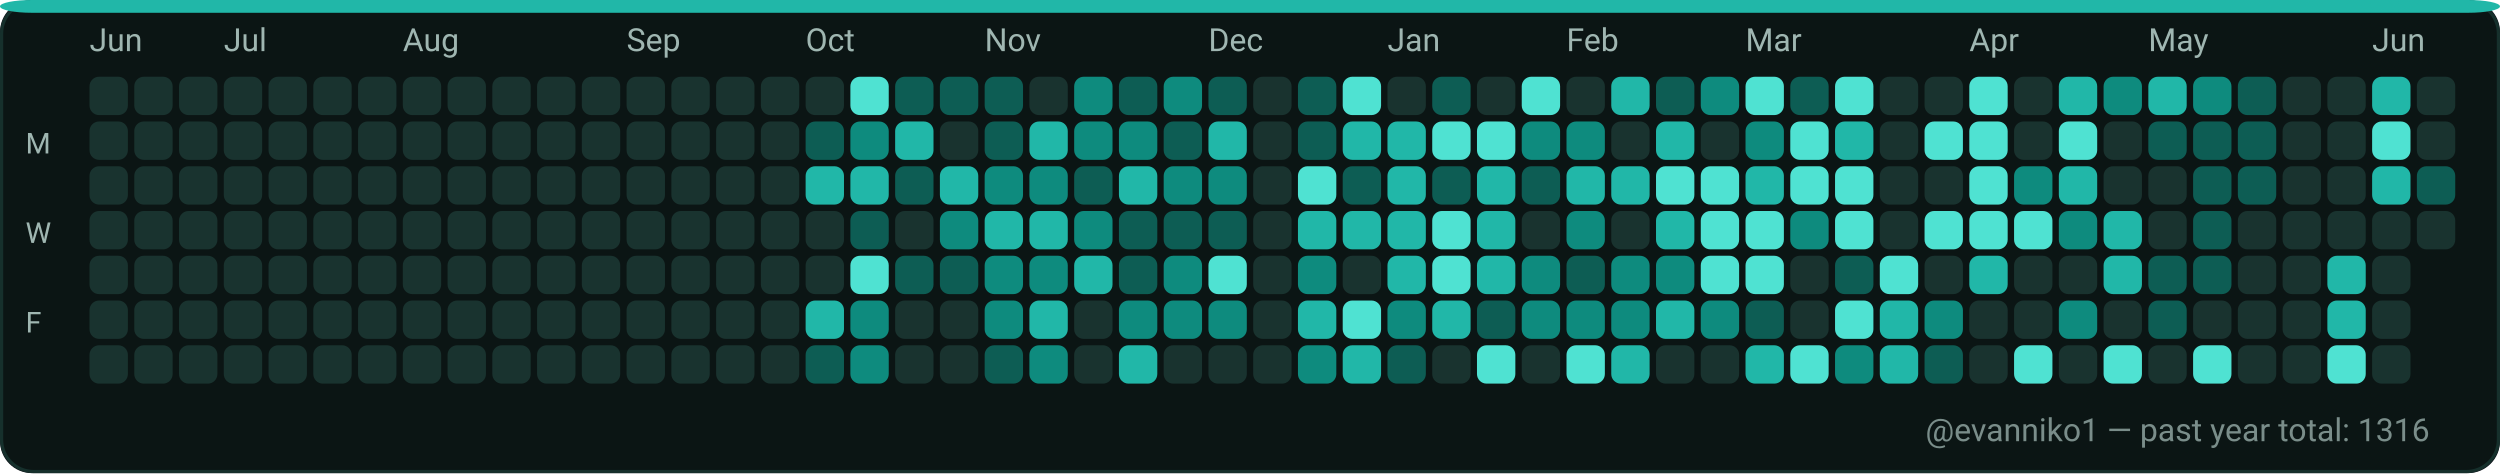
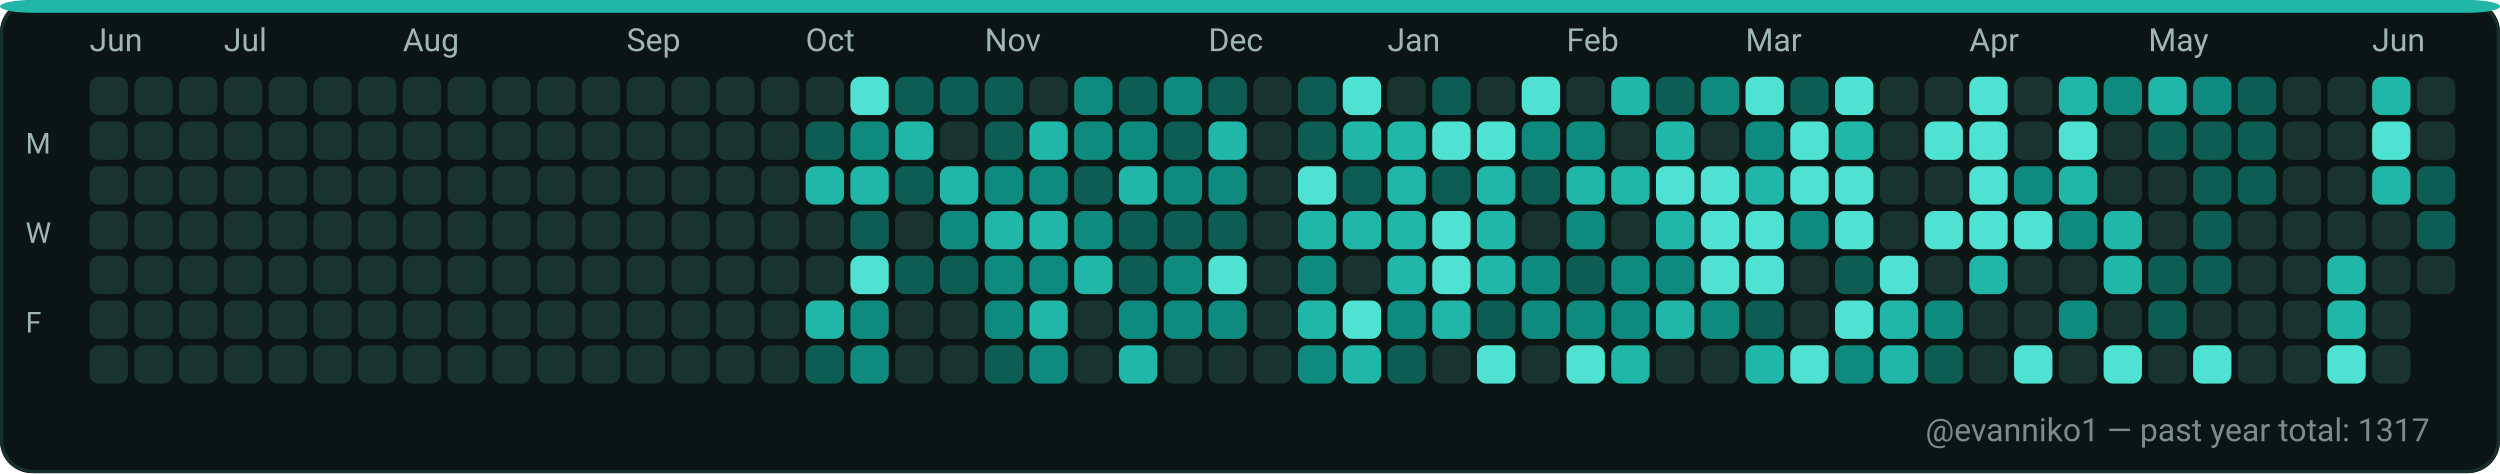
<svg xmlns="http://www.w3.org/2000/svg" width="782" height="148" viewBox="0 0 782 148" role="img" aria-label="GitHub contributions calendar for evanniko1">
  <rect x="0" y="0" width="782" height="148" rx="10" fill="#0D1117" />
  <rect x="0.5" y="0.5" width="781" height="147" rx="10" fill="#0B1514" stroke="#16302C" stroke-width="1" />
  <rect x="0" y="0" width="782" height="4" rx="10" fill="#21B7A8" />
  <text x="28" y="16" fill="#9FB6B1" font-family="ui-sans-serif, system-ui, -apple-system, Segoe UI, Roboto, Ubuntu, Cantarell, Noto Sans, Helvetica Neue, Arial" font-size="10" text-rendering="geometricPrecision">Jun</text>
  <text x="70" y="16" fill="#9FB6B1" font-family="ui-sans-serif, system-ui, -apple-system, Segoe UI, Roboto, Ubuntu, Cantarell, Noto Sans, Helvetica Neue, Arial" font-size="10" text-rendering="geometricPrecision">Jul</text>
  <text x="126" y="16" fill="#9FB6B1" font-family="ui-sans-serif, system-ui, -apple-system, Segoe UI, Roboto, Ubuntu, Cantarell, Noto Sans, Helvetica Neue, Arial" font-size="10" text-rendering="geometricPrecision">Aug</text>
  <text x="196" y="16" fill="#9FB6B1" font-family="ui-sans-serif, system-ui, -apple-system, Segoe UI, Roboto, Ubuntu, Cantarell, Noto Sans, Helvetica Neue, Arial" font-size="10" text-rendering="geometricPrecision">Sep</text>
  <text x="252" y="16" fill="#9FB6B1" font-family="ui-sans-serif, system-ui, -apple-system, Segoe UI, Roboto, Ubuntu, Cantarell, Noto Sans, Helvetica Neue, Arial" font-size="10" text-rendering="geometricPrecision">Oct</text>
  <text x="308" y="16" fill="#9FB6B1" font-family="ui-sans-serif, system-ui, -apple-system, Segoe UI, Roboto, Ubuntu, Cantarell, Noto Sans, Helvetica Neue, Arial" font-size="10" text-rendering="geometricPrecision">Nov</text>
  <text x="378" y="16" fill="#9FB6B1" font-family="ui-sans-serif, system-ui, -apple-system, Segoe UI, Roboto, Ubuntu, Cantarell, Noto Sans, Helvetica Neue, Arial" font-size="10" text-rendering="geometricPrecision">Dec</text>
  <text x="434" y="16" fill="#9FB6B1" font-family="ui-sans-serif, system-ui, -apple-system, Segoe UI, Roboto, Ubuntu, Cantarell, Noto Sans, Helvetica Neue, Arial" font-size="10" text-rendering="geometricPrecision">Jan</text>
  <text x="490" y="16" fill="#9FB6B1" font-family="ui-sans-serif, system-ui, -apple-system, Segoe UI, Roboto, Ubuntu, Cantarell, Noto Sans, Helvetica Neue, Arial" font-size="10" text-rendering="geometricPrecision">Feb</text>
  <text x="546" y="16" fill="#9FB6B1" font-family="ui-sans-serif, system-ui, -apple-system, Segoe UI, Roboto, Ubuntu, Cantarell, Noto Sans, Helvetica Neue, Arial" font-size="10" text-rendering="geometricPrecision">Mar</text>
  <text x="616" y="16" fill="#9FB6B1" font-family="ui-sans-serif, system-ui, -apple-system, Segoe UI, Roboto, Ubuntu, Cantarell, Noto Sans, Helvetica Neue, Arial" font-size="10" text-rendering="geometricPrecision">Apr</text>
  <text x="672" y="16" fill="#9FB6B1" font-family="ui-sans-serif, system-ui, -apple-system, Segoe UI, Roboto, Ubuntu, Cantarell, Noto Sans, Helvetica Neue, Arial" font-size="10" text-rendering="geometricPrecision">May</text>
  <text x="742" y="16" fill="#9FB6B1" font-family="ui-sans-serif, system-ui, -apple-system, Segoe UI, Roboto, Ubuntu, Cantarell, Noto Sans, Helvetica Neue, Arial" font-size="10" text-rendering="geometricPrecision">Jun</text>
  <text x="8" y="48" fill="#9FB6B1" font-family="ui-sans-serif, system-ui, -apple-system, Segoe UI, Roboto, Ubuntu, Cantarell, Noto Sans, Helvetica Neue, Arial" font-size="9" text-rendering="geometricPrecision">M</text>
  <text x="8" y="76" fill="#9FB6B1" font-family="ui-sans-serif, system-ui, -apple-system, Segoe UI, Roboto, Ubuntu, Cantarell, Noto Sans, Helvetica Neue, Arial" font-size="9" text-rendering="geometricPrecision">W</text>
  <text x="8" y="104" fill="#9FB6B1" font-family="ui-sans-serif, system-ui, -apple-system, Segoe UI, Roboto, Ubuntu, Cantarell, Noto Sans, Helvetica Neue, Arial" font-size="9" text-rendering="geometricPrecision">F</text>
  <g>
    <rect x="28" y="24" width="12" height="12" rx="3" fill="#19332F" />
  </g>
  <g>
    <rect x="28" y="38" width="12" height="12" rx="3" fill="#19332F" />
  </g>
  <g>
    <rect x="28" y="52" width="12" height="12" rx="3" fill="#19332F" />
  </g>
  <g>
    <rect x="28" y="66" width="12" height="12" rx="3" fill="#19332F" />
  </g>
  <g>
    <rect x="28" y="80" width="12" height="12" rx="3" fill="#19332F" />
  </g>
  <g>
    <rect x="28" y="94" width="12" height="12" rx="3" fill="#19332F" />
  </g>
  <g>
    <rect x="28" y="108" width="12" height="12" rx="3" fill="#19332F" />
  </g>
  <g>
    <rect x="42" y="24" width="12" height="12" rx="3" fill="#19332F" />
  </g>
  <g>
    <rect x="42" y="38" width="12" height="12" rx="3" fill="#19332F" />
  </g>
  <g>
    <rect x="42" y="52" width="12" height="12" rx="3" fill="#19332F" />
  </g>
  <g>
    <rect x="42" y="66" width="12" height="12" rx="3" fill="#19332F" />
  </g>
  <g>
    <rect x="42" y="80" width="12" height="12" rx="3" fill="#19332F" />
  </g>
  <g>
    <rect x="42" y="94" width="12" height="12" rx="3" fill="#19332F" />
  </g>
  <g>
    <rect x="42" y="108" width="12" height="12" rx="3" fill="#19332F" />
  </g>
  <g>
    <rect x="56" y="24" width="12" height="12" rx="3" fill="#19332F" />
  </g>
  <g>
    <rect x="56" y="38" width="12" height="12" rx="3" fill="#19332F" />
  </g>
  <g>
    <rect x="56" y="52" width="12" height="12" rx="3" fill="#19332F" />
  </g>
  <g>
    <rect x="56" y="66" width="12" height="12" rx="3" fill="#19332F" />
  </g>
  <g>
    <rect x="56" y="80" width="12" height="12" rx="3" fill="#19332F" />
  </g>
  <g>
    <rect x="56" y="94" width="12" height="12" rx="3" fill="#19332F" />
  </g>
  <g>
    <rect x="56" y="108" width="12" height="12" rx="3" fill="#19332F" />
  </g>
  <g>
    <rect x="70" y="24" width="12" height="12" rx="3" fill="#19332F" />
  </g>
  <g>
    <rect x="70" y="38" width="12" height="12" rx="3" fill="#19332F" />
  </g>
  <g>
    <rect x="70" y="52" width="12" height="12" rx="3" fill="#19332F" />
  </g>
  <g>
    <rect x="70" y="66" width="12" height="12" rx="3" fill="#19332F" />
  </g>
  <g>
    <rect x="70" y="80" width="12" height="12" rx="3" fill="#19332F" />
  </g>
  <g>
    <rect x="70" y="94" width="12" height="12" rx="3" fill="#19332F" />
  </g>
  <g>
    <rect x="70" y="108" width="12" height="12" rx="3" fill="#19332F" />
  </g>
  <g>
    <rect x="84" y="24" width="12" height="12" rx="3" fill="#19332F" />
  </g>
  <g>
    <rect x="84" y="38" width="12" height="12" rx="3" fill="#19332F" />
  </g>
  <g>
    <rect x="84" y="52" width="12" height="12" rx="3" fill="#19332F" />
  </g>
  <g>
    <rect x="84" y="66" width="12" height="12" rx="3" fill="#19332F" />
  </g>
  <g>
    <rect x="84" y="80" width="12" height="12" rx="3" fill="#19332F" />
  </g>
  <g>
    <rect x="84" y="94" width="12" height="12" rx="3" fill="#19332F" />
  </g>
  <g>
    <rect x="84" y="108" width="12" height="12" rx="3" fill="#19332F" />
  </g>
  <g>
    <rect x="98" y="24" width="12" height="12" rx="3" fill="#19332F" />
  </g>
  <g>
    <rect x="98" y="38" width="12" height="12" rx="3" fill="#19332F" />
  </g>
  <g>
    <rect x="98" y="52" width="12" height="12" rx="3" fill="#19332F" />
  </g>
  <g>
    <rect x="98" y="66" width="12" height="12" rx="3" fill="#19332F" />
  </g>
  <g>
    <rect x="98" y="80" width="12" height="12" rx="3" fill="#19332F" />
  </g>
  <g>
    <rect x="98" y="94" width="12" height="12" rx="3" fill="#19332F" />
  </g>
  <g>
    <rect x="98" y="108" width="12" height="12" rx="3" fill="#19332F" />
  </g>
  <g>
    <rect x="112" y="24" width="12" height="12" rx="3" fill="#19332F" />
  </g>
  <g>
    <rect x="112" y="38" width="12" height="12" rx="3" fill="#19332F" />
  </g>
  <g>
    <rect x="112" y="52" width="12" height="12" rx="3" fill="#19332F" />
  </g>
  <g>
    <rect x="112" y="66" width="12" height="12" rx="3" fill="#19332F" />
  </g>
  <g>
    <rect x="112" y="80" width="12" height="12" rx="3" fill="#19332F" />
  </g>
  <g>
    <rect x="112" y="94" width="12" height="12" rx="3" fill="#19332F" />
  </g>
  <g>
    <rect x="112" y="108" width="12" height="12" rx="3" fill="#19332F" />
  </g>
  <g>
    <rect x="126" y="24" width="12" height="12" rx="3" fill="#19332F" />
  </g>
  <g>
    <rect x="126" y="38" width="12" height="12" rx="3" fill="#19332F" />
  </g>
  <g>
    <rect x="126" y="52" width="12" height="12" rx="3" fill="#19332F" />
  </g>
  <g>
    <rect x="126" y="66" width="12" height="12" rx="3" fill="#19332F" />
  </g>
  <g>
    <rect x="126" y="80" width="12" height="12" rx="3" fill="#19332F" />
  </g>
  <g>
    <rect x="126" y="94" width="12" height="12" rx="3" fill="#19332F" />
  </g>
  <g>
    <rect x="126" y="108" width="12" height="12" rx="3" fill="#19332F" />
  </g>
  <g>
    <rect x="140" y="24" width="12" height="12" rx="3" fill="#19332F" />
  </g>
  <g>
    <rect x="140" y="38" width="12" height="12" rx="3" fill="#19332F" />
  </g>
  <g>
    <rect x="140" y="52" width="12" height="12" rx="3" fill="#19332F" />
  </g>
  <g>
    <rect x="140" y="66" width="12" height="12" rx="3" fill="#19332F" />
  </g>
  <g>
    <rect x="140" y="80" width="12" height="12" rx="3" fill="#19332F" />
  </g>
  <g>
    <rect x="140" y="94" width="12" height="12" rx="3" fill="#19332F" />
  </g>
  <g>
    <rect x="140" y="108" width="12" height="12" rx="3" fill="#19332F" />
  </g>
  <g>
    <rect x="154" y="24" width="12" height="12" rx="3" fill="#19332F" />
  </g>
  <g>
    <rect x="154" y="38" width="12" height="12" rx="3" fill="#19332F" />
  </g>
  <g>
    <rect x="154" y="52" width="12" height="12" rx="3" fill="#19332F" />
  </g>
  <g>
    <rect x="154" y="66" width="12" height="12" rx="3" fill="#19332F" />
  </g>
  <g>
    <rect x="154" y="80" width="12" height="12" rx="3" fill="#19332F" />
  </g>
  <g>
    <rect x="154" y="94" width="12" height="12" rx="3" fill="#19332F" />
  </g>
  <g>
    <rect x="154" y="108" width="12" height="12" rx="3" fill="#19332F" />
  </g>
  <g>
    <rect x="168" y="24" width="12" height="12" rx="3" fill="#19332F" />
  </g>
  <g>
    <rect x="168" y="38" width="12" height="12" rx="3" fill="#19332F" />
  </g>
  <g>
    <rect x="168" y="52" width="12" height="12" rx="3" fill="#19332F" />
  </g>
  <g>
    <rect x="168" y="66" width="12" height="12" rx="3" fill="#19332F" />
  </g>
  <g>
    <rect x="168" y="80" width="12" height="12" rx="3" fill="#19332F" />
  </g>
  <g>
    <rect x="168" y="94" width="12" height="12" rx="3" fill="#19332F" />
  </g>
  <g>
    <rect x="168" y="108" width="12" height="12" rx="3" fill="#19332F" />
  </g>
  <g>
    <rect x="182" y="24" width="12" height="12" rx="3" fill="#19332F" />
  </g>
  <g>
    <rect x="182" y="38" width="12" height="12" rx="3" fill="#19332F" />
  </g>
  <g>
    <rect x="182" y="52" width="12" height="12" rx="3" fill="#19332F" />
  </g>
  <g>
    <rect x="182" y="66" width="12" height="12" rx="3" fill="#19332F" />
  </g>
  <g>
    <rect x="182" y="80" width="12" height="12" rx="3" fill="#19332F" />
  </g>
  <g>
    <rect x="182" y="94" width="12" height="12" rx="3" fill="#19332F" />
  </g>
  <g>
    <rect x="182" y="108" width="12" height="12" rx="3" fill="#19332F" />
  </g>
  <g>
    <rect x="196" y="24" width="12" height="12" rx="3" fill="#19332F" />
  </g>
  <g>
    <rect x="196" y="38" width="12" height="12" rx="3" fill="#19332F" />
  </g>
  <g>
    <rect x="196" y="52" width="12" height="12" rx="3" fill="#19332F" />
  </g>
  <g>
    <rect x="196" y="66" width="12" height="12" rx="3" fill="#19332F" />
  </g>
  <g>
    <rect x="196" y="80" width="12" height="12" rx="3" fill="#19332F" />
  </g>
  <g>
    <rect x="196" y="94" width="12" height="12" rx="3" fill="#19332F" />
  </g>
  <g>
    <rect x="196" y="108" width="12" height="12" rx="3" fill="#19332F" />
  </g>
  <g>
    <rect x="210" y="24" width="12" height="12" rx="3" fill="#19332F" />
  </g>
  <g>
    <rect x="210" y="38" width="12" height="12" rx="3" fill="#19332F" />
  </g>
  <g>
    <rect x="210" y="52" width="12" height="12" rx="3" fill="#19332F" />
  </g>
  <g>
    <rect x="210" y="66" width="12" height="12" rx="3" fill="#19332F" />
  </g>
  <g>
    <rect x="210" y="80" width="12" height="12" rx="3" fill="#19332F" />
  </g>
  <g>
    <rect x="210" y="94" width="12" height="12" rx="3" fill="#19332F" />
  </g>
  <g>
    <rect x="210" y="108" width="12" height="12" rx="3" fill="#19332F" />
  </g>
  <g>
    <rect x="224" y="24" width="12" height="12" rx="3" fill="#19332F" />
  </g>
  <g>
    <rect x="224" y="38" width="12" height="12" rx="3" fill="#19332F" />
  </g>
  <g>
    <rect x="224" y="52" width="12" height="12" rx="3" fill="#19332F" />
  </g>
  <g>
    <rect x="224" y="66" width="12" height="12" rx="3" fill="#19332F" />
  </g>
  <g>
    <rect x="224" y="80" width="12" height="12" rx="3" fill="#19332F" />
  </g>
  <g>
    <rect x="224" y="94" width="12" height="12" rx="3" fill="#19332F" />
  </g>
  <g>
    <rect x="224" y="108" width="12" height="12" rx="3" fill="#19332F" />
  </g>
  <g>
    <rect x="238" y="24" width="12" height="12" rx="3" fill="#19332F" />
  </g>
  <g>
    <rect x="238" y="38" width="12" height="12" rx="3" fill="#19332F" />
  </g>
  <g>
    <rect x="238" y="52" width="12" height="12" rx="3" fill="#19332F" />
  </g>
  <g>
    <rect x="238" y="66" width="12" height="12" rx="3" fill="#19332F" />
  </g>
  <g>
    <rect x="238" y="80" width="12" height="12" rx="3" fill="#19332F" />
  </g>
  <g>
    <rect x="238" y="94" width="12" height="12" rx="3" fill="#19332F" />
  </g>
  <g>
    <rect x="238" y="108" width="12" height="12" rx="3" fill="#19332F" />
  </g>
  <g>
    <rect x="252" y="24" width="12" height="12" rx="3" fill="#19332F" />
  </g>
  <g>
    <rect x="252" y="38" width="12" height="12" rx="3" fill="#0D5D54" />
  </g>
  <g>
    <rect x="252" y="52" width="12" height="12" rx="3" fill="#21B7A8" />
  </g>
  <g>
    <rect x="252" y="66" width="12" height="12" rx="3" fill="#19332F" />
  </g>
  <g>
    <rect x="252" y="80" width="12" height="12" rx="3" fill="#19332F" />
  </g>
  <g>
    <rect x="252" y="94" width="12" height="12" rx="3" fill="#21B7A8" />
  </g>
  <g>
    <rect x="252" y="108" width="12" height="12" rx="3" fill="#0D5D54" />
  </g>
  <g>
    <rect x="266" y="24" width="12" height="12" rx="3" fill="#4FE2D2" />
  </g>
  <g>
    <rect x="266" y="38" width="12" height="12" rx="3" fill="#0E8B7E" />
  </g>
  <g>
    <rect x="266" y="52" width="12" height="12" rx="3" fill="#21B7A8" />
  </g>
  <g>
    <rect x="266" y="66" width="12" height="12" rx="3" fill="#0D5D54" />
  </g>
  <g>
    <rect x="266" y="80" width="12" height="12" rx="3" fill="#4FE2D2" />
  </g>
  <g>
    <rect x="266" y="94" width="12" height="12" rx="3" fill="#0E8B7E" />
  </g>
  <g>
    <rect x="266" y="108" width="12" height="12" rx="3" fill="#0E8B7E" />
  </g>
  <g>
    <rect x="280" y="24" width="12" height="12" rx="3" fill="#0D5D54" />
  </g>
  <g>
    <rect x="280" y="38" width="12" height="12" rx="3" fill="#21B7A8" />
  </g>
  <g>
    <rect x="280" y="52" width="12" height="12" rx="3" fill="#0D5D54" />
  </g>
  <g>
    <rect x="280" y="66" width="12" height="12" rx="3" fill="#19332F" />
  </g>
  <g>
    <rect x="280" y="80" width="12" height="12" rx="3" fill="#0D5D54" />
  </g>
  <g>
    <rect x="280" y="94" width="12" height="12" rx="3" fill="#19332F" />
  </g>
  <g>
    <rect x="280" y="108" width="12" height="12" rx="3" fill="#19332F" />
  </g>
  <g>
    <rect x="294" y="24" width="12" height="12" rx="3" fill="#0D5D54" />
  </g>
  <g>
    <rect x="294" y="38" width="12" height="12" rx="3" fill="#19332F" />
  </g>
  <g>
    <rect x="294" y="52" width="12" height="12" rx="3" fill="#21B7A8" />
  </g>
  <g>
    <rect x="294" y="66" width="12" height="12" rx="3" fill="#0E8B7E" />
  </g>
  <g>
    <rect x="294" y="80" width="12" height="12" rx="3" fill="#0D5D54" />
  </g>
  <g>
    <rect x="294" y="94" width="12" height="12" rx="3" fill="#19332F" />
  </g>
  <g>
    <rect x="294" y="108" width="12" height="12" rx="3" fill="#19332F" />
  </g>
  <g>
    <rect x="308" y="24" width="12" height="12" rx="3" fill="#0D5D54" />
  </g>
  <g>
    <rect x="308" y="38" width="12" height="12" rx="3" fill="#0D5D54" />
  </g>
  <g>
    <rect x="308" y="52" width="12" height="12" rx="3" fill="#0E8B7E" />
  </g>
  <g>
    <rect x="308" y="66" width="12" height="12" rx="3" fill="#21B7A8" />
  </g>
  <g>
    <rect x="308" y="80" width="12" height="12" rx="3" fill="#0E8B7E" />
  </g>
  <g>
    <rect x="308" y="94" width="12" height="12" rx="3" fill="#0E8B7E" />
  </g>
  <g>
    <rect x="308" y="108" width="12" height="12" rx="3" fill="#0D5D54" />
  </g>
  <g>
    <rect x="322" y="24" width="12" height="12" rx="3" fill="#19332F" />
  </g>
  <g>
    <rect x="322" y="38" width="12" height="12" rx="3" fill="#21B7A8" />
  </g>
  <g>
    <rect x="322" y="52" width="12" height="12" rx="3" fill="#0E8B7E" />
  </g>
  <g>
    <rect x="322" y="66" width="12" height="12" rx="3" fill="#21B7A8" />
  </g>
  <g>
    <rect x="322" y="80" width="12" height="12" rx="3" fill="#0E8B7E" />
  </g>
  <g>
    <rect x="322" y="94" width="12" height="12" rx="3" fill="#21B7A8" />
  </g>
  <g>
    <rect x="322" y="108" width="12" height="12" rx="3" fill="#0E8B7E" />
  </g>
  <g>
    <rect x="336" y="24" width="12" height="12" rx="3" fill="#0E8B7E" />
  </g>
  <g>
    <rect x="336" y="38" width="12" height="12" rx="3" fill="#0E8B7E" />
  </g>
  <g>
    <rect x="336" y="52" width="12" height="12" rx="3" fill="#0D5D54" />
  </g>
  <g>
    <rect x="336" y="66" width="12" height="12" rx="3" fill="#0E8B7E" />
  </g>
  <g>
    <rect x="336" y="80" width="12" height="12" rx="3" fill="#21B7A8" />
  </g>
  <g>
    <rect x="336" y="94" width="12" height="12" rx="3" fill="#19332F" />
  </g>
  <g>
    <rect x="336" y="108" width="12" height="12" rx="3" fill="#19332F" />
  </g>
  <g>
    <rect x="350" y="24" width="12" height="12" rx="3" fill="#0D5D54" />
  </g>
  <g>
    <rect x="350" y="38" width="12" height="12" rx="3" fill="#0E8B7E" />
  </g>
  <g>
    <rect x="350" y="52" width="12" height="12" rx="3" fill="#21B7A8" />
  </g>
  <g>
    <rect x="350" y="66" width="12" height="12" rx="3" fill="#0D5D54" />
  </g>
  <g>
    <rect x="350" y="80" width="12" height="12" rx="3" fill="#0D5D54" />
  </g>
  <g>
    <rect x="350" y="94" width="12" height="12" rx="3" fill="#0E8B7E" />
  </g>
  <g>
    <rect x="350" y="108" width="12" height="12" rx="3" fill="#21B7A8" />
  </g>
  <g>
    <rect x="364" y="24" width="12" height="12" rx="3" fill="#0E8B7E" />
  </g>
  <g>
    <rect x="364" y="38" width="12" height="12" rx="3" fill="#0D5D54" />
  </g>
  <g>
    <rect x="364" y="52" width="12" height="12" rx="3" fill="#0E8B7E" />
  </g>
  <g>
    <rect x="364" y="66" width="12" height="12" rx="3" fill="#0D5D54" />
  </g>
  <g>
    <rect x="364" y="80" width="12" height="12" rx="3" fill="#0E8B7E" />
  </g>
  <g>
    <rect x="364" y="94" width="12" height="12" rx="3" fill="#0E8B7E" />
  </g>
  <g>
    <rect x="364" y="108" width="12" height="12" rx="3" fill="#19332F" />
  </g>
  <g>
    <rect x="378" y="24" width="12" height="12" rx="3" fill="#0D5D54" />
  </g>
  <g>
    <rect x="378" y="38" width="12" height="12" rx="3" fill="#21B7A8" />
  </g>
  <g>
    <rect x="378" y="52" width="12" height="12" rx="3" fill="#0E8B7E" />
  </g>
  <g>
    <rect x="378" y="66" width="12" height="12" rx="3" fill="#0D5D54" />
  </g>
  <g>
    <rect x="378" y="80" width="12" height="12" rx="3" fill="#4FE2D2" />
  </g>
  <g>
    <rect x="378" y="94" width="12" height="12" rx="3" fill="#0E8B7E" />
  </g>
  <g>
    <rect x="378" y="108" width="12" height="12" rx="3" fill="#19332F" />
  </g>
  <g>
    <rect x="392" y="24" width="12" height="12" rx="3" fill="#19332F" />
  </g>
  <g>
    <rect x="392" y="38" width="12" height="12" rx="3" fill="#19332F" />
  </g>
  <g>
    <rect x="392" y="52" width="12" height="12" rx="3" fill="#19332F" />
  </g>
  <g>
    <rect x="392" y="66" width="12" height="12" rx="3" fill="#19332F" />
  </g>
  <g>
    <rect x="392" y="80" width="12" height="12" rx="3" fill="#19332F" />
  </g>
  <g>
    <rect x="392" y="94" width="12" height="12" rx="3" fill="#19332F" />
  </g>
  <g>
    <rect x="392" y="108" width="12" height="12" rx="3" fill="#19332F" />
  </g>
  <g>
    <rect x="406" y="24" width="12" height="12" rx="3" fill="#0D5D54" />
  </g>
  <g>
    <rect x="406" y="38" width="12" height="12" rx="3" fill="#0D5D54" />
  </g>
  <g>
    <rect x="406" y="52" width="12" height="12" rx="3" fill="#4FE2D2" />
  </g>
  <g>
    <rect x="406" y="66" width="12" height="12" rx="3" fill="#21B7A8" />
  </g>
  <g>
    <rect x="406" y="80" width="12" height="12" rx="3" fill="#0E8B7E" />
  </g>
  <g>
    <rect x="406" y="94" width="12" height="12" rx="3" fill="#21B7A8" />
  </g>
  <g>
    <rect x="406" y="108" width="12" height="12" rx="3" fill="#0E8B7E" />
  </g>
  <g>
    <rect x="420" y="24" width="12" height="12" rx="3" fill="#4FE2D2" />
  </g>
  <g>
    <rect x="420" y="38" width="12" height="12" rx="3" fill="#21B7A8" />
  </g>
  <g>
    <rect x="420" y="52" width="12" height="12" rx="3" fill="#0D5D54" />
  </g>
  <g>
    <rect x="420" y="66" width="12" height="12" rx="3" fill="#21B7A8" />
  </g>
  <g>
    <rect x="420" y="80" width="12" height="12" rx="3" fill="#19332F" />
  </g>
  <g>
    <rect x="420" y="94" width="12" height="12" rx="3" fill="#4FE2D2" />
  </g>
  <g>
    <rect x="420" y="108" width="12" height="12" rx="3" fill="#21B7A8" />
  </g>
  <g>
    <rect x="434" y="24" width="12" height="12" rx="3" fill="#19332F" />
  </g>
  <g>
    <rect x="434" y="38" width="12" height="12" rx="3" fill="#21B7A8" />
  </g>
  <g>
    <rect x="434" y="52" width="12" height="12" rx="3" fill="#21B7A8" />
  </g>
  <g>
    <rect x="434" y="66" width="12" height="12" rx="3" fill="#21B7A8" />
  </g>
  <g>
    <rect x="434" y="80" width="12" height="12" rx="3" fill="#21B7A8" />
  </g>
  <g>
    <rect x="434" y="94" width="12" height="12" rx="3" fill="#0E8B7E" />
  </g>
  <g>
    <rect x="434" y="108" width="12" height="12" rx="3" fill="#0D5D54" />
  </g>
  <g>
    <rect x="448" y="24" width="12" height="12" rx="3" fill="#0D5D54" />
  </g>
  <g>
    <rect x="448" y="38" width="12" height="12" rx="3" fill="#4FE2D2" />
  </g>
  <g>
    <rect x="448" y="52" width="12" height="12" rx="3" fill="#0D5D54" />
  </g>
  <g>
    <rect x="448" y="66" width="12" height="12" rx="3" fill="#4FE2D2" />
  </g>
  <g>
    <rect x="448" y="80" width="12" height="12" rx="3" fill="#4FE2D2" />
  </g>
  <g>
    <rect x="448" y="94" width="12" height="12" rx="3" fill="#21B7A8" />
  </g>
  <g>
    <rect x="448" y="108" width="12" height="12" rx="3" fill="#19332F" />
  </g>
  <g>
    <rect x="462" y="24" width="12" height="12" rx="3" fill="#19332F" />
  </g>
  <g>
    <rect x="462" y="38" width="12" height="12" rx="3" fill="#4FE2D2" />
  </g>
  <g>
    <rect x="462" y="52" width="12" height="12" rx="3" fill="#21B7A8" />
  </g>
  <g>
    <rect x="462" y="66" width="12" height="12" rx="3" fill="#21B7A8" />
  </g>
  <g>
    <rect x="462" y="80" width="12" height="12" rx="3" fill="#21B7A8" />
  </g>
  <g>
    <rect x="462" y="94" width="12" height="12" rx="3" fill="#0D5D54" />
  </g>
  <g>
    <rect x="462" y="108" width="12" height="12" rx="3" fill="#4FE2D2" />
  </g>
  <g>
    <rect x="476" y="24" width="12" height="12" rx="3" fill="#4FE2D2" />
  </g>
  <g>
    <rect x="476" y="38" width="12" height="12" rx="3" fill="#0E8B7E" />
  </g>
  <g>
    <rect x="476" y="52" width="12" height="12" rx="3" fill="#0D5D54" />
  </g>
  <g>
    <rect x="476" y="66" width="12" height="12" rx="3" fill="#19332F" />
  </g>
  <g>
    <rect x="476" y="80" width="12" height="12" rx="3" fill="#0E8B7E" />
  </g>
  <g>
    <rect x="476" y="94" width="12" height="12" rx="3" fill="#0E8B7E" />
  </g>
  <g>
    <rect x="476" y="108" width="12" height="12" rx="3" fill="#19332F" />
  </g>
  <g>
    <rect x="490" y="24" width="12" height="12" rx="3" fill="#19332F" />
  </g>
  <g>
    <rect x="490" y="38" width="12" height="12" rx="3" fill="#0E8B7E" />
  </g>
  <g>
    <rect x="490" y="52" width="12" height="12" rx="3" fill="#21B7A8" />
  </g>
  <g>
    <rect x="490" y="66" width="12" height="12" rx="3" fill="#0E8B7E" />
  </g>
  <g>
    <rect x="490" y="80" width="12" height="12" rx="3" fill="#0D5D54" />
  </g>
  <g>
    <rect x="490" y="94" width="12" height="12" rx="3" fill="#0E8B7E" />
  </g>
  <g>
    <rect x="490" y="108" width="12" height="12" rx="3" fill="#4FE2D2" />
  </g>
  <g>
    <rect x="504" y="24" width="12" height="12" rx="3" fill="#21B7A8" />
  </g>
  <g>
    <rect x="504" y="38" width="12" height="12" rx="3" fill="#19332F" />
  </g>
  <g>
    <rect x="504" y="52" width="12" height="12" rx="3" fill="#21B7A8" />
  </g>
  <g>
    <rect x="504" y="66" width="12" height="12" rx="3" fill="#19332F" />
  </g>
  <g>
    <rect x="504" y="80" width="12" height="12" rx="3" fill="#0E8B7E" />
  </g>
  <g>
    <rect x="504" y="94" width="12" height="12" rx="3" fill="#0E8B7E" />
  </g>
  <g>
    <rect x="504" y="108" width="12" height="12" rx="3" fill="#21B7A8" />
  </g>
  <g>
    <rect x="518" y="24" width="12" height="12" rx="3" fill="#0D5D54" />
  </g>
  <g>
    <rect x="518" y="38" width="12" height="12" rx="3" fill="#21B7A8" />
  </g>
  <g>
    <rect x="518" y="52" width="12" height="12" rx="3" fill="#4FE2D2" />
  </g>
  <g>
    <rect x="518" y="66" width="12" height="12" rx="3" fill="#21B7A8" />
  </g>
  <g>
    <rect x="518" y="80" width="12" height="12" rx="3" fill="#0E8B7E" />
  </g>
  <g>
    <rect x="518" y="94" width="12" height="12" rx="3" fill="#21B7A8" />
  </g>
  <g>
    <rect x="518" y="108" width="12" height="12" rx="3" fill="#19332F" />
  </g>
  <g>
    <rect x="532" y="24" width="12" height="12" rx="3" fill="#0E8B7E" />
  </g>
  <g>
    <rect x="532" y="38" width="12" height="12" rx="3" fill="#19332F" />
  </g>
  <g>
    <rect x="532" y="52" width="12" height="12" rx="3" fill="#4FE2D2" />
  </g>
  <g>
    <rect x="532" y="66" width="12" height="12" rx="3" fill="#4FE2D2" />
  </g>
  <g>
    <rect x="532" y="80" width="12" height="12" rx="3" fill="#4FE2D2" />
  </g>
  <g>
    <rect x="532" y="94" width="12" height="12" rx="3" fill="#0E8B7E" />
  </g>
  <g>
    <rect x="532" y="108" width="12" height="12" rx="3" fill="#19332F" />
  </g>
  <g>
    <rect x="546" y="24" width="12" height="12" rx="3" fill="#4FE2D2" />
  </g>
  <g>
    <rect x="546" y="38" width="12" height="12" rx="3" fill="#0E8B7E" />
  </g>
  <g>
    <rect x="546" y="52" width="12" height="12" rx="3" fill="#21B7A8" />
  </g>
  <g>
    <rect x="546" y="66" width="12" height="12" rx="3" fill="#4FE2D2" />
  </g>
  <g>
    <rect x="546" y="80" width="12" height="12" rx="3" fill="#4FE2D2" />
  </g>
  <g>
    <rect x="546" y="94" width="12" height="12" rx="3" fill="#0D5D54" />
  </g>
  <g>
    <rect x="546" y="108" width="12" height="12" rx="3" fill="#21B7A8" />
  </g>
  <g>
    <rect x="560" y="24" width="12" height="12" rx="3" fill="#0D5D54" />
  </g>
  <g>
    <rect x="560" y="38" width="12" height="12" rx="3" fill="#4FE2D2" />
  </g>
  <g>
    <rect x="560" y="52" width="12" height="12" rx="3" fill="#4FE2D2" />
  </g>
  <g>
    <rect x="560" y="66" width="12" height="12" rx="3" fill="#0E8B7E" />
  </g>
  <g>
    <rect x="560" y="80" width="12" height="12" rx="3" fill="#19332F" />
  </g>
  <g>
    <rect x="560" y="94" width="12" height="12" rx="3" fill="#19332F" />
  </g>
  <g>
    <rect x="560" y="108" width="12" height="12" rx="3" fill="#4FE2D2" />
  </g>
  <g>
    <rect x="574" y="24" width="12" height="12" rx="3" fill="#4FE2D2" />
  </g>
  <g>
    <rect x="574" y="38" width="12" height="12" rx="3" fill="#21B7A8" />
  </g>
  <g>
    <rect x="574" y="52" width="12" height="12" rx="3" fill="#4FE2D2" />
  </g>
  <g>
    <rect x="574" y="66" width="12" height="12" rx="3" fill="#4FE2D2" />
  </g>
  <g>
    <rect x="574" y="80" width="12" height="12" rx="3" fill="#0D5D54" />
  </g>
  <g>
    <rect x="574" y="94" width="12" height="12" rx="3" fill="#4FE2D2" />
  </g>
  <g>
    <rect x="574" y="108" width="12" height="12" rx="3" fill="#0E8B7E" />
  </g>
  <g>
    <rect x="588" y="24" width="12" height="12" rx="3" fill="#19332F" />
  </g>
  <g>
    <rect x="588" y="38" width="12" height="12" rx="3" fill="#19332F" />
  </g>
  <g>
    <rect x="588" y="52" width="12" height="12" rx="3" fill="#19332F" />
  </g>
  <g>
    <rect x="588" y="66" width="12" height="12" rx="3" fill="#19332F" />
  </g>
  <g>
    <rect x="588" y="80" width="12" height="12" rx="3" fill="#4FE2D2" />
  </g>
  <g>
    <rect x="588" y="94" width="12" height="12" rx="3" fill="#21B7A8" />
  </g>
  <g>
    <rect x="588" y="108" width="12" height="12" rx="3" fill="#21B7A8" />
  </g>
  <g>
    <rect x="602" y="24" width="12" height="12" rx="3" fill="#19332F" />
  </g>
  <g>
    <rect x="602" y="38" width="12" height="12" rx="3" fill="#4FE2D2" />
  </g>
  <g>
    <rect x="602" y="52" width="12" height="12" rx="3" fill="#19332F" />
  </g>
  <g>
    <rect x="602" y="66" width="12" height="12" rx="3" fill="#4FE2D2" />
  </g>
  <g>
    <rect x="602" y="80" width="12" height="12" rx="3" fill="#19332F" />
  </g>
  <g>
    <rect x="602" y="94" width="12" height="12" rx="3" fill="#0E8B7E" />
  </g>
  <g>
    <rect x="602" y="108" width="12" height="12" rx="3" fill="#0D5D54" />
  </g>
  <g>
    <rect x="616" y="24" width="12" height="12" rx="3" fill="#4FE2D2" />
  </g>
  <g>
    <rect x="616" y="38" width="12" height="12" rx="3" fill="#4FE2D2" />
  </g>
  <g>
    <rect x="616" y="52" width="12" height="12" rx="3" fill="#4FE2D2" />
  </g>
  <g>
    <rect x="616" y="66" width="12" height="12" rx="3" fill="#4FE2D2" />
  </g>
  <g>
    <rect x="616" y="80" width="12" height="12" rx="3" fill="#21B7A8" />
  </g>
  <g>
    <rect x="616" y="94" width="12" height="12" rx="3" fill="#19332F" />
  </g>
  <g>
    <rect x="616" y="108" width="12" height="12" rx="3" fill="#19332F" />
  </g>
  <g>
    <rect x="630" y="24" width="12" height="12" rx="3" fill="#19332F" />
  </g>
  <g>
    <rect x="630" y="38" width="12" height="12" rx="3" fill="#19332F" />
  </g>
  <g>
    <rect x="630" y="52" width="12" height="12" rx="3" fill="#0E8B7E" />
  </g>
  <g>
    <rect x="630" y="66" width="12" height="12" rx="3" fill="#4FE2D2" />
  </g>
  <g>
    <rect x="630" y="80" width="12" height="12" rx="3" fill="#19332F" />
  </g>
  <g>
    <rect x="630" y="94" width="12" height="12" rx="3" fill="#19332F" />
  </g>
  <g>
    <rect x="630" y="108" width="12" height="12" rx="3" fill="#4FE2D2" />
  </g>
  <g>
    <rect x="644" y="24" width="12" height="12" rx="3" fill="#21B7A8" />
  </g>
  <g>
    <rect x="644" y="38" width="12" height="12" rx="3" fill="#4FE2D2" />
  </g>
  <g>
    <rect x="644" y="52" width="12" height="12" rx="3" fill="#21B7A8" />
  </g>
  <g>
    <rect x="644" y="66" width="12" height="12" rx="3" fill="#0E8B7E" />
  </g>
  <g>
    <rect x="644" y="80" width="12" height="12" rx="3" fill="#19332F" />
  </g>
  <g>
    <rect x="644" y="94" width="12" height="12" rx="3" fill="#0E8B7E" />
  </g>
  <g>
    <rect x="644" y="108" width="12" height="12" rx="3" fill="#19332F" />
  </g>
  <g>
    <rect x="658" y="24" width="12" height="12" rx="3" fill="#0E8B7E" />
  </g>
  <g>
    <rect x="658" y="38" width="12" height="12" rx="3" fill="#19332F" />
  </g>
  <g>
    <rect x="658" y="52" width="12" height="12" rx="3" fill="#19332F" />
  </g>
  <g>
    <rect x="658" y="66" width="12" height="12" rx="3" fill="#21B7A8" />
  </g>
  <g>
    <rect x="658" y="80" width="12" height="12" rx="3" fill="#21B7A8" />
  </g>
  <g>
    <rect x="658" y="94" width="12" height="12" rx="3" fill="#19332F" />
  </g>
  <g>
    <rect x="658" y="108" width="12" height="12" rx="3" fill="#4FE2D2" />
  </g>
  <g>
    <rect x="672" y="24" width="12" height="12" rx="3" fill="#21B7A8" />
  </g>
  <g>
    <rect x="672" y="38" width="12" height="12" rx="3" fill="#0D5D54" />
  </g>
  <g>
    <rect x="672" y="52" width="12" height="12" rx="3" fill="#19332F" />
  </g>
  <g>
    <rect x="672" y="66" width="12" height="12" rx="3" fill="#19332F" />
  </g>
  <g>
    <rect x="672" y="80" width="12" height="12" rx="3" fill="#0D5D54" />
  </g>
  <g>
    <rect x="672" y="94" width="12" height="12" rx="3" fill="#0D5D54" />
  </g>
  <g>
    <rect x="672" y="108" width="12" height="12" rx="3" fill="#19332F" />
  </g>
  <g>
    <rect x="686" y="24" width="12" height="12" rx="3" fill="#0E8B7E" />
  </g>
  <g>
    <rect x="686" y="38" width="12" height="12" rx="3" fill="#0D5D54" />
  </g>
  <g>
    <rect x="686" y="52" width="12" height="12" rx="3" fill="#0D5D54" />
  </g>
  <g>
    <rect x="686" y="66" width="12" height="12" rx="3" fill="#0D5D54" />
  </g>
  <g>
    <rect x="686" y="80" width="12" height="12" rx="3" fill="#0D5D54" />
  </g>
  <g>
    <rect x="686" y="94" width="12" height="12" rx="3" fill="#19332F" />
  </g>
  <g>
    <rect x="686" y="108" width="12" height="12" rx="3" fill="#4FE2D2" />
  </g>
  <g>
    <rect x="700" y="24" width="12" height="12" rx="3" fill="#0D5D54" />
  </g>
  <g>
    <rect x="700" y="38" width="12" height="12" rx="3" fill="#0D5D54" />
  </g>
  <g>
    <rect x="700" y="52" width="12" height="12" rx="3" fill="#0D5D54" />
  </g>
  <g>
    <rect x="700" y="66" width="12" height="12" rx="3" fill="#19332F" />
  </g>
  <g>
    <rect x="700" y="80" width="12" height="12" rx="3" fill="#19332F" />
  </g>
  <g>
    <rect x="700" y="94" width="12" height="12" rx="3" fill="#19332F" />
  </g>
  <g>
    <rect x="700" y="108" width="12" height="12" rx="3" fill="#19332F" />
  </g>
  <g>
    <rect x="714" y="24" width="12" height="12" rx="3" fill="#19332F" />
  </g>
  <g>
    <rect x="714" y="38" width="12" height="12" rx="3" fill="#19332F" />
  </g>
  <g>
    <rect x="714" y="52" width="12" height="12" rx="3" fill="#19332F" />
  </g>
  <g>
    <rect x="714" y="66" width="12" height="12" rx="3" fill="#19332F" />
  </g>
  <g>
    <rect x="714" y="80" width="12" height="12" rx="3" fill="#19332F" />
  </g>
  <g>
    <rect x="714" y="94" width="12" height="12" rx="3" fill="#19332F" />
  </g>
  <g>
    <rect x="714" y="108" width="12" height="12" rx="3" fill="#19332F" />
  </g>
  <g>
    <rect x="728" y="24" width="12" height="12" rx="3" fill="#19332F" />
  </g>
  <g>
    <rect x="728" y="38" width="12" height="12" rx="3" fill="#19332F" />
  </g>
  <g>
    <rect x="728" y="52" width="12" height="12" rx="3" fill="#19332F" />
  </g>
  <g>
    <rect x="728" y="66" width="12" height="12" rx="3" fill="#19332F" />
  </g>
  <g>
    <rect x="728" y="80" width="12" height="12" rx="3" fill="#21B7A8" />
  </g>
  <g>
    <rect x="728" y="94" width="12" height="12" rx="3" fill="#21B7A8" />
  </g>
  <g>
    <rect x="728" y="108" width="12" height="12" rx="3" fill="#4FE2D2" />
  </g>
  <g>
    <rect x="742" y="24" width="12" height="12" rx="3" fill="#21B7A8" />
  </g>
  <g>
    <rect x="742" y="38" width="12" height="12" rx="3" fill="#4FE2D2" />
  </g>
  <g>
    <rect x="742" y="52" width="12" height="12" rx="3" fill="#21B7A8" />
  </g>
  <g>
    <rect x="742" y="66" width="12" height="12" rx="3" fill="#19332F" />
  </g>
  <g>
    <rect x="742" y="80" width="12" height="12" rx="3" fill="#19332F" />
  </g>
  <g>
    <rect x="742" y="94" width="12" height="12" rx="3" fill="#19332F" />
  </g>
  <g>
    <rect x="742" y="108" width="12" height="12" rx="3" fill="#19332F" />
  </g>
  <g>
    <rect x="756" y="24" width="12" height="12" rx="3" fill="#19332F" />
  </g>
  <g>
    <rect x="756" y="38" width="12" height="12" rx="3" fill="#19332F" />
  </g>
  <g>
    <rect x="756" y="52" width="12" height="12" rx="3" fill="#0D5D54" />
  </g>
  <g>
-     <rect x="756" y="66" width="12" height="12" rx="3" fill="#19332F" />
-   </g>
-   <text x="760" y="138" fill="#9FB6B1" font-family="ui-sans-serif, system-ui, -apple-system, Segoe UI, Roboto, Ubuntu, Cantarell, Noto Sans, Helvetica Neue, Arial" font-size="10" text-anchor="end" opacity="0.75">@evanniko1 — past year total: 1316</text>
+     <rect x="756" y="66" width="12" height="12" rx="3" fill="#0D5D54" />
+   </g>
+   <g>
+     <rect x="756" y="80" width="12" height="12" rx="3" fill="#19332F" />
+   </g>
+   <text x="760" y="138" fill="#9FB6B1" font-family="ui-sans-serif, system-ui, -apple-system, Segoe UI, Roboto, Ubuntu, Cantarell, Noto Sans, Helvetica Neue, Arial" font-size="10" text-anchor="end" opacity="0.75">@evanniko1 — past year total: 1317</text>
</svg>
